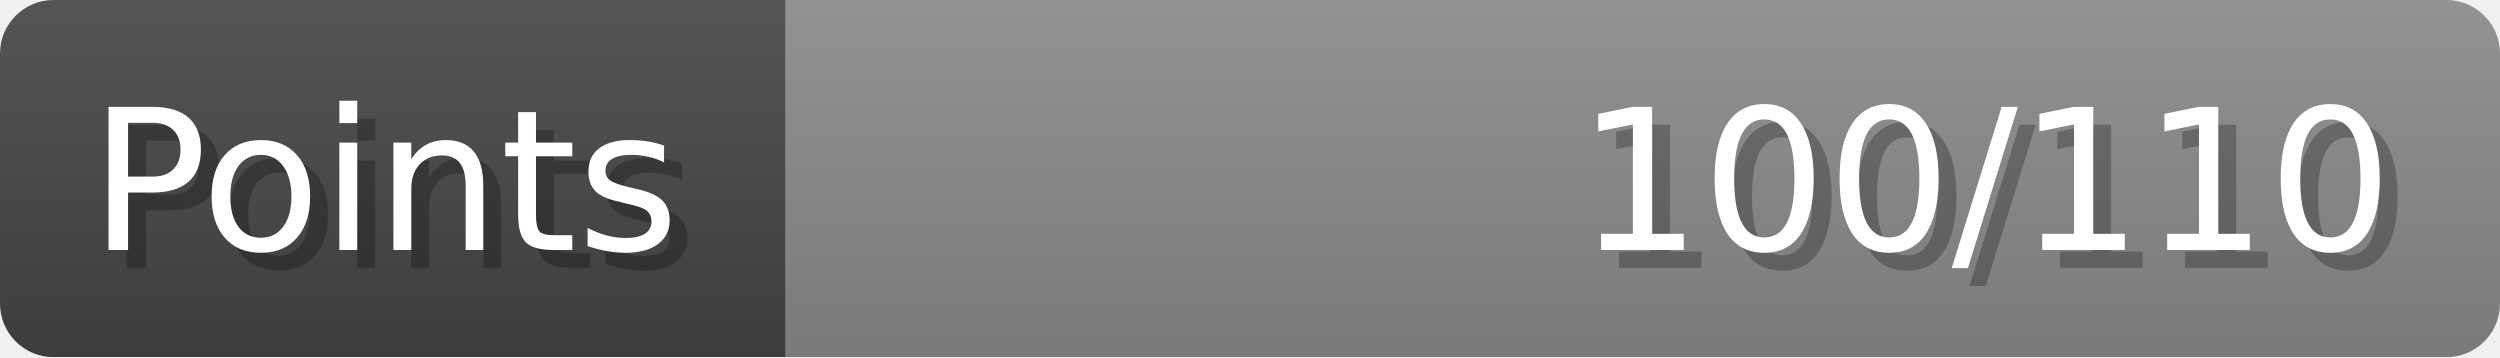
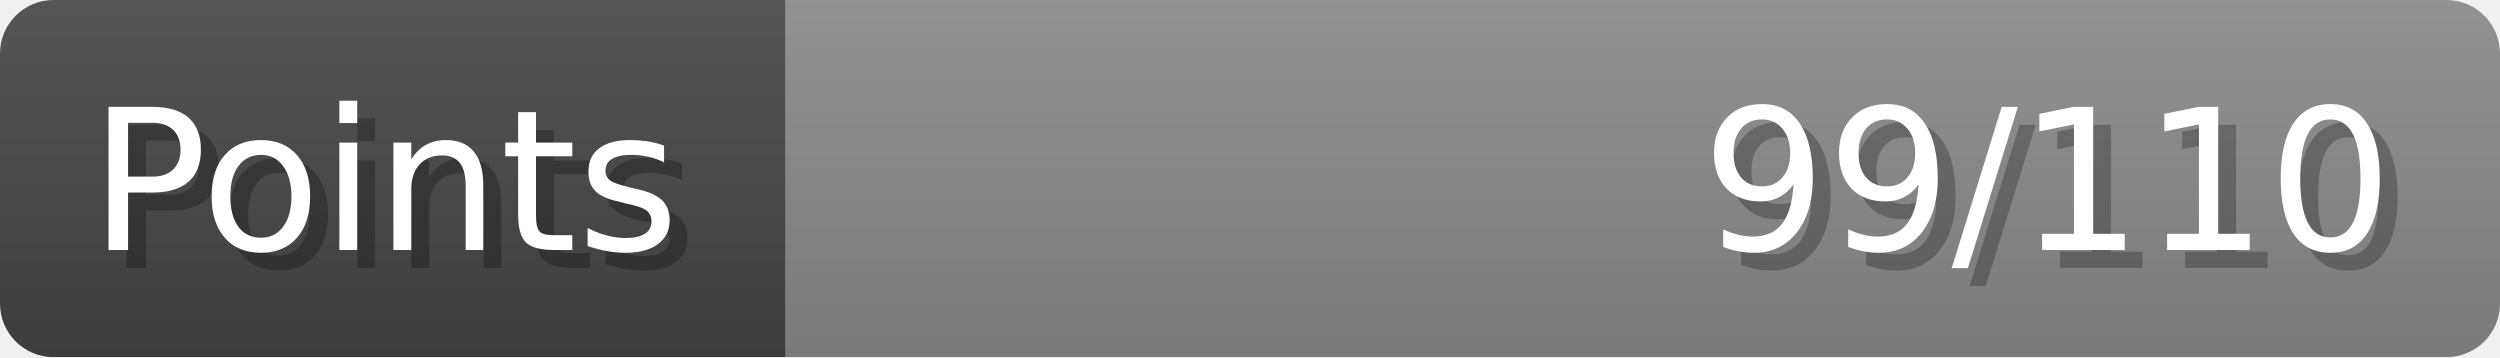
- <svg xmlns="http://www.w3.org/2000/svg" width="140px" height="20px" role="img" aria-label="Points: 100/110">
+ <svg xmlns="http://www.w3.org/2000/svg" width="140px" height="20px" role="img" aria-label="Points: 99/110">
  <linearGradient id="a" x2="0" y2="100%">
    <stop offset="0" stop-opacity=".1" stop-color="#EEE" />
    <stop offset="1" stop-opacity=".1" />
  </linearGradient>
  <mask id="m">
    <rect width="100%" height="100%" rx="3" fill="#FFF" />
  </mask>
  <g mask="url(#m)">
    <rect x="0" y="0" width="44" height="20" fill="#444" />
    <svg x="44" y="0" width="96" height="20">
      <rect width="100%" height="100%" fill="#888888" />
      <rect width="0%" height="100%" fill="#33CC11" transform="">
        <animate attributeName="width" begin="0.5s" dur="600ms" from="0%" to="90%" repeatCount="1" fill="freeze" calcMode="spline" keyTimes="0; 1" keySplines="0.3, 0.61, 0.355, 1" />
      </rect>
    </svg>
    <rect width="140" height="20" fill="url(#a)" />
  </g>
  <g aria-hidden="true" font-size="11" font-family="Verdana, DejaVu Sans, sans-serif" fill="#FFFFFF">
    <text x="6" y="15" fill="#000" opacity="0.25">Points</text>
    <text x="5" y="14">Points</text>
-     <text x="135" y="15" fill="#000" opacity="0.25" text-anchor="end">100/110</text>
-     <text x="134" y="14" text-anchor="end">100/110</text>
+     <text x="135" y="15" fill="#000" opacity="0.25" text-anchor="end">99/110</text>
+     <text x="134" y="14" text-anchor="end">99/110</text>
  </g>
</svg>
